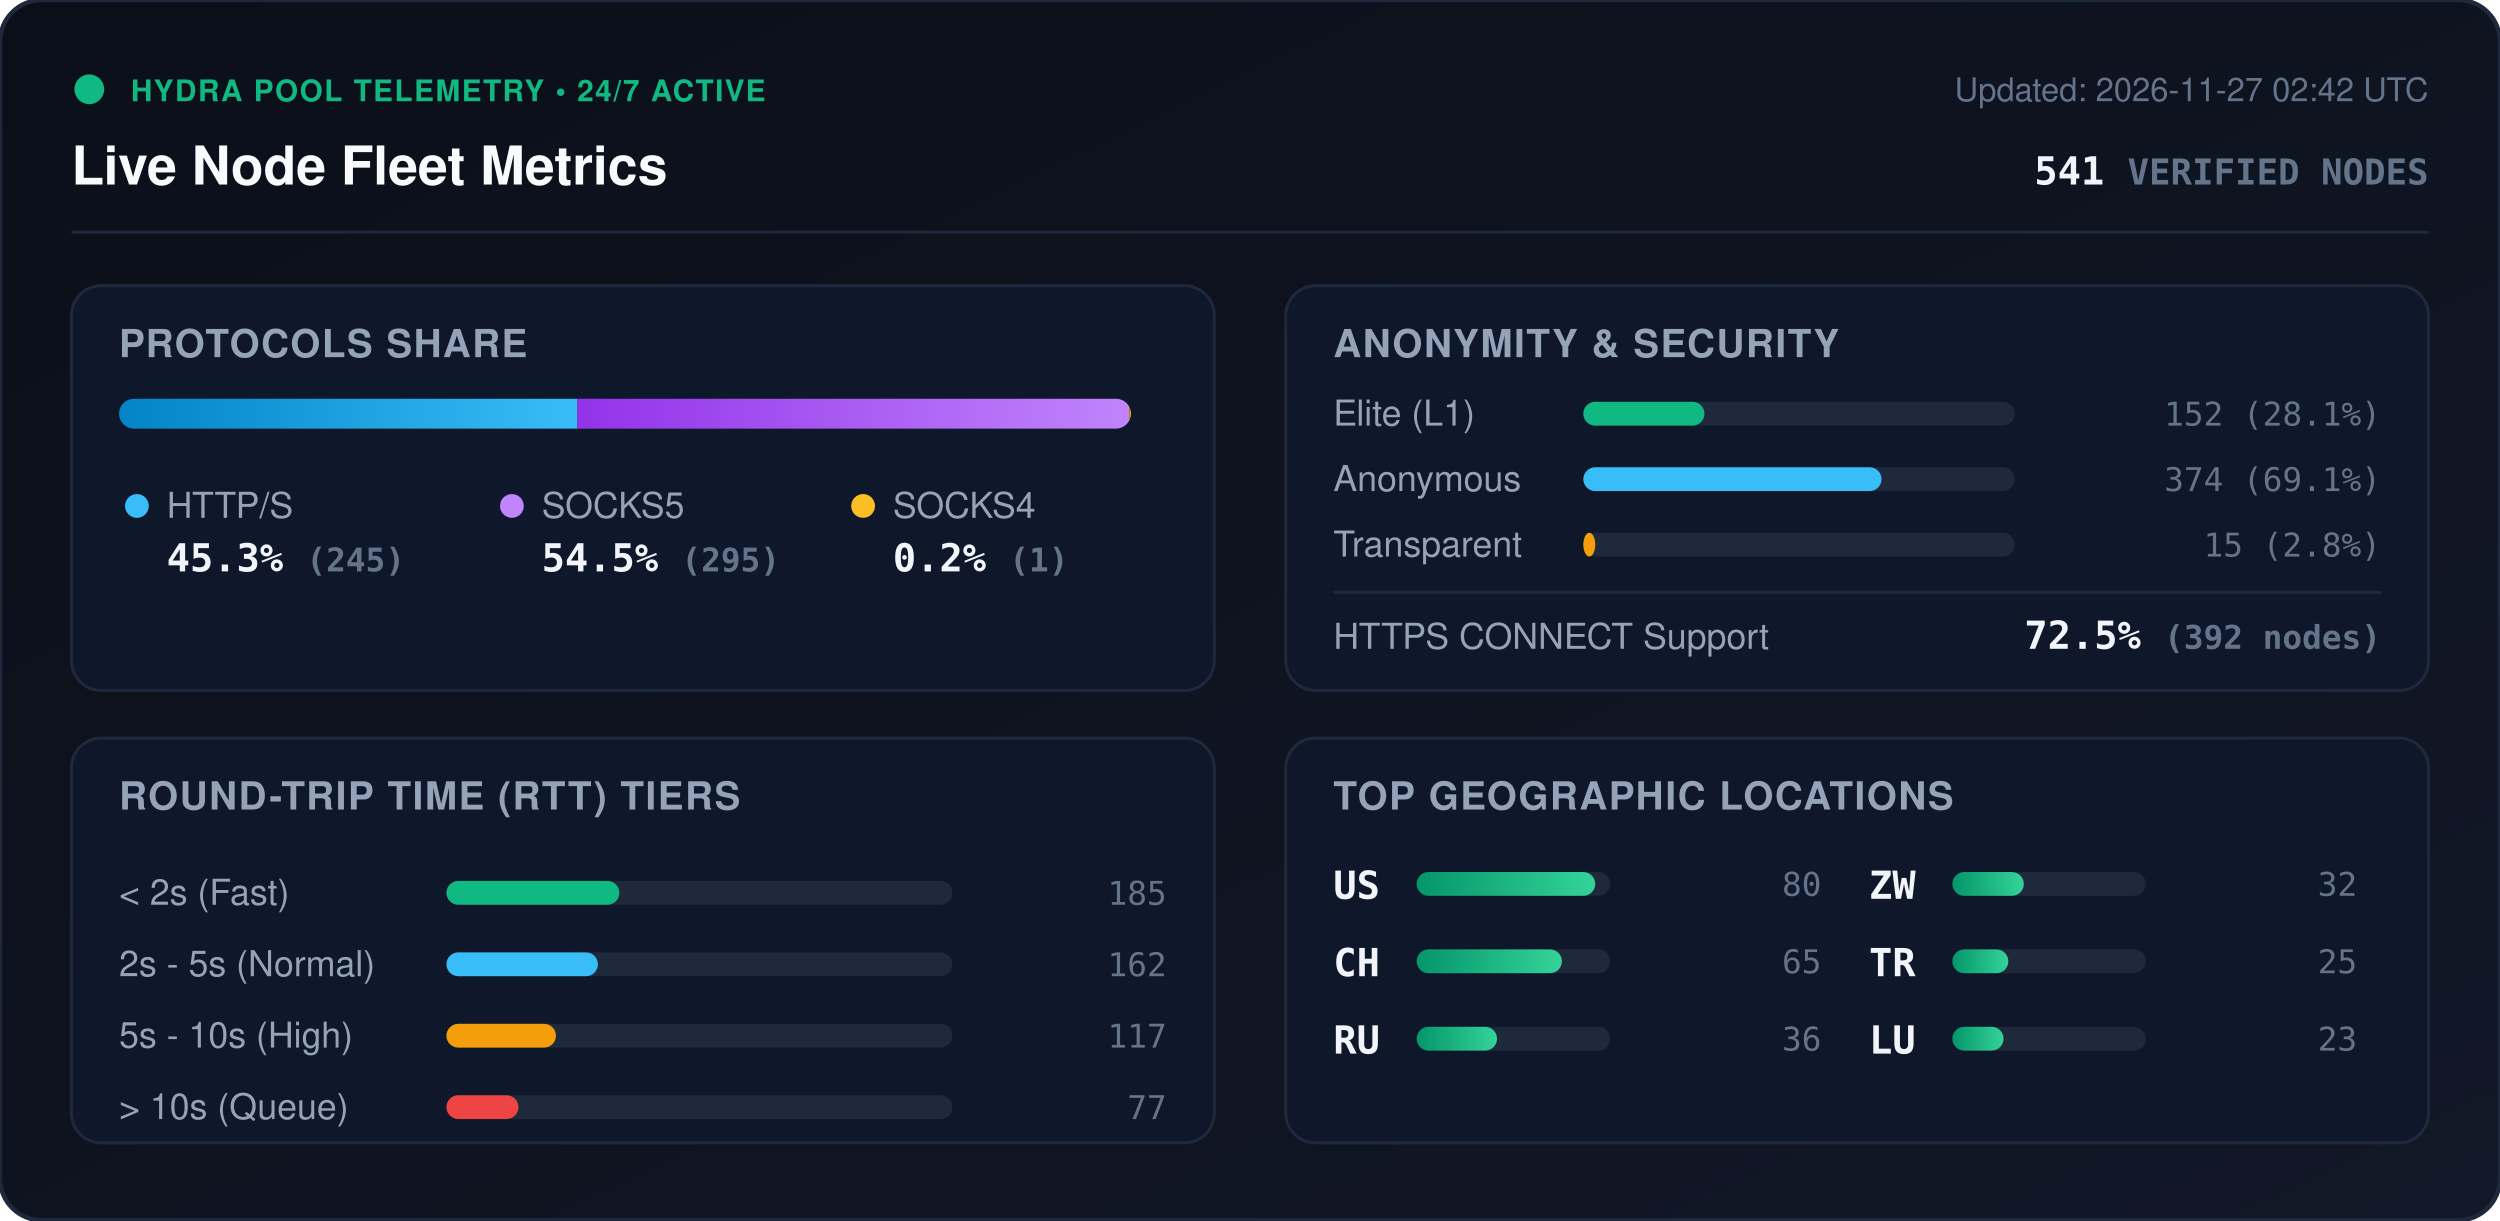
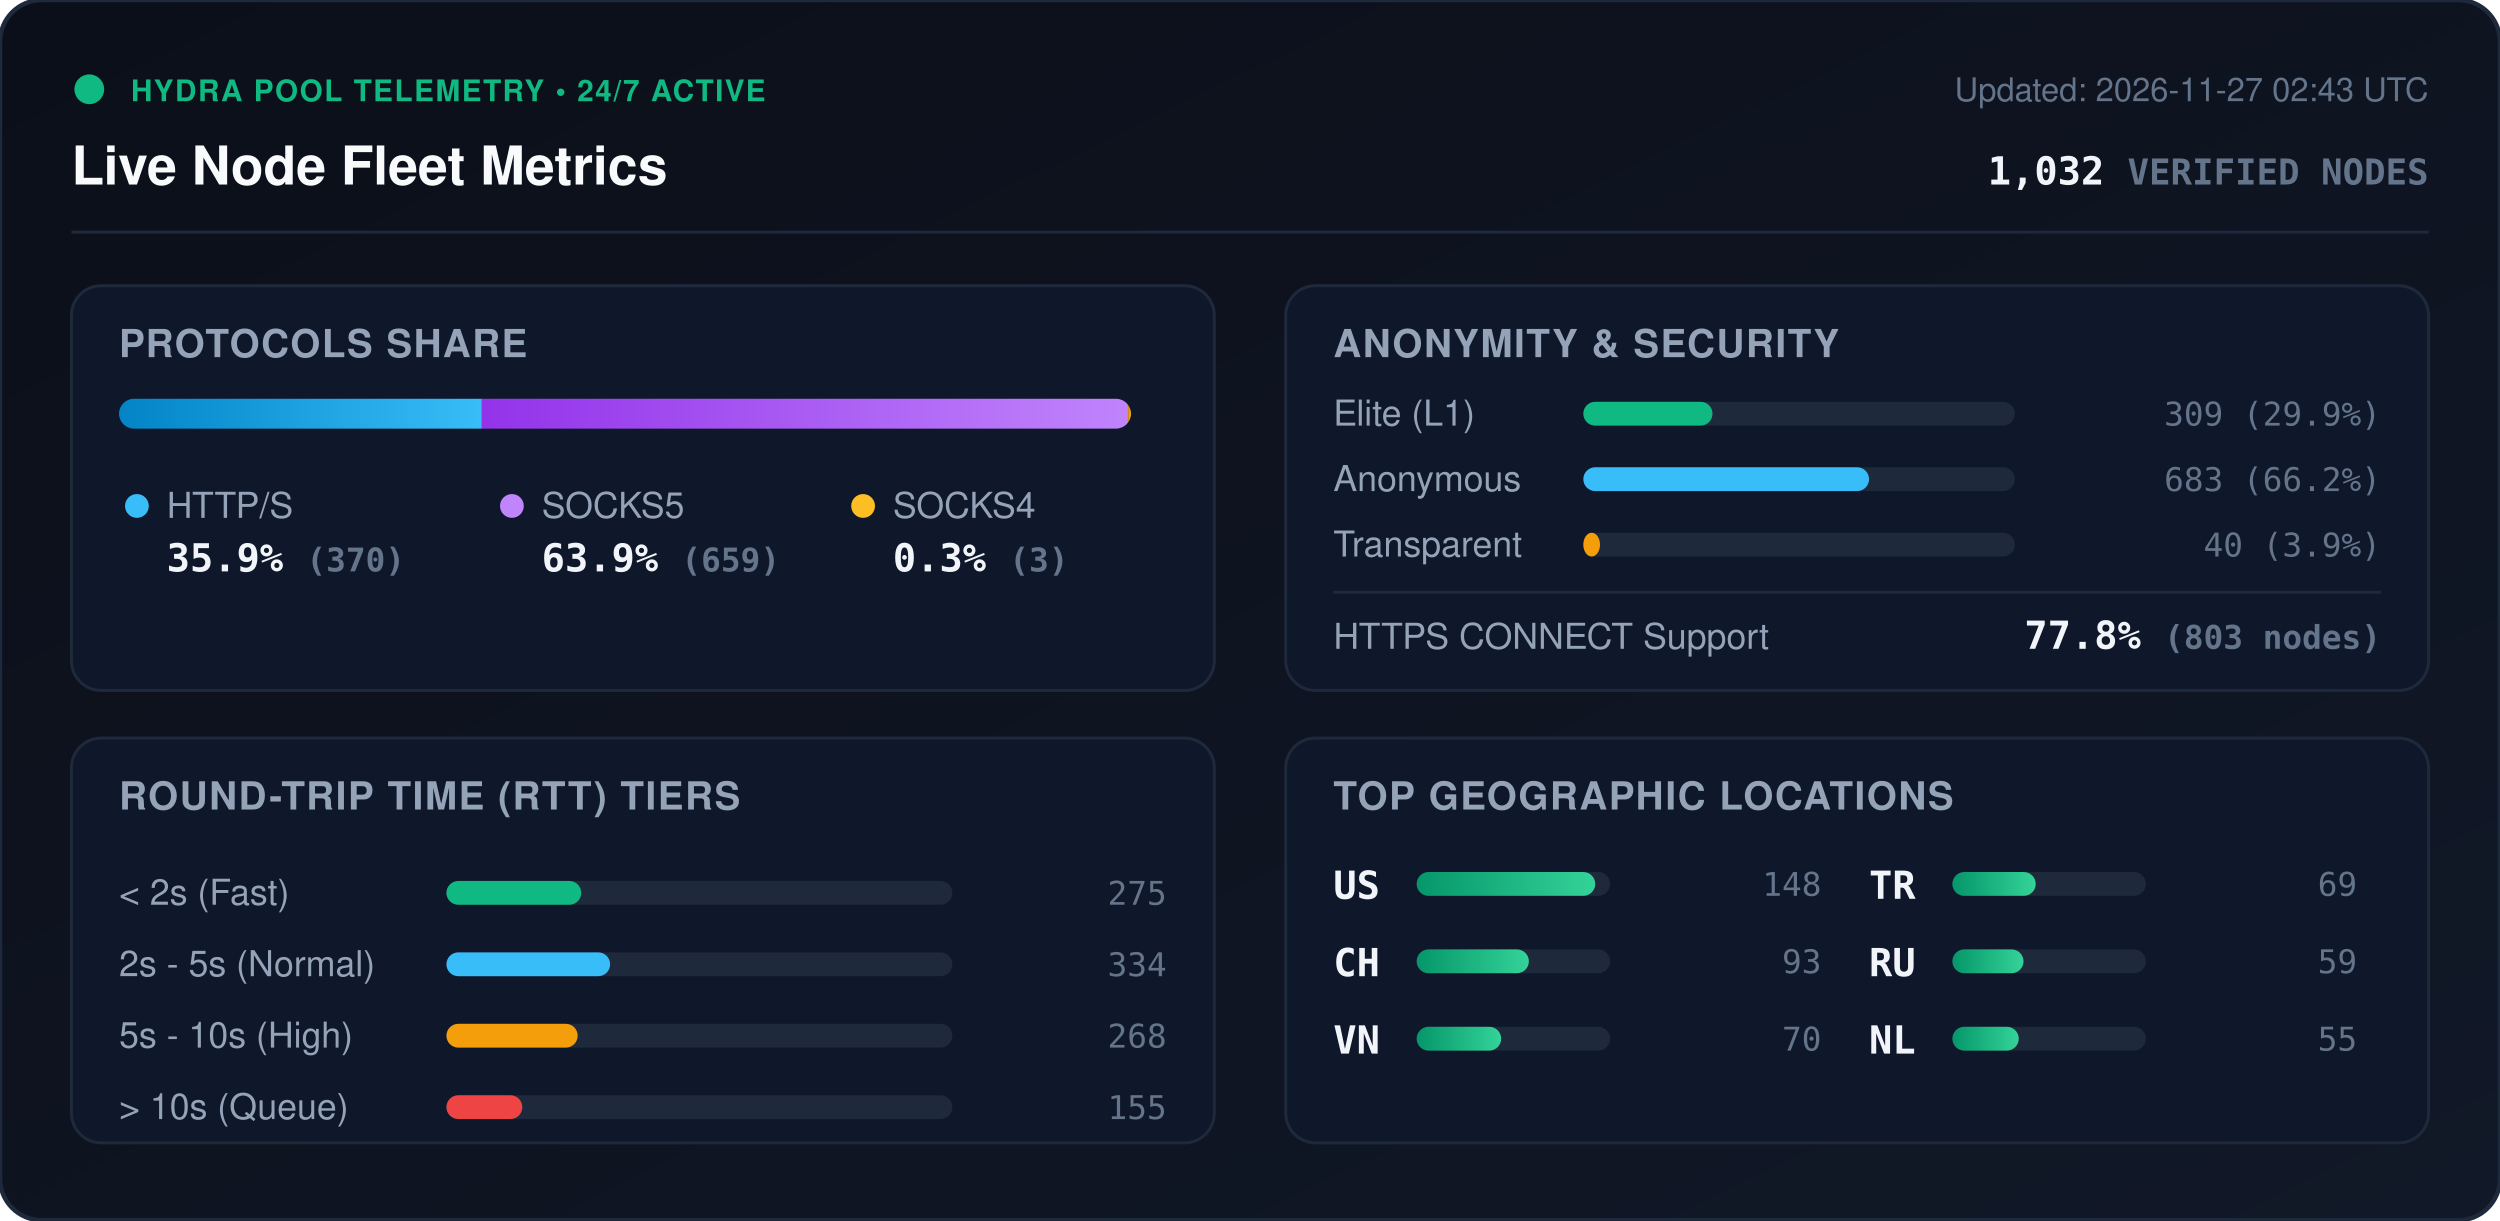
<svg xmlns="http://www.w3.org/2000/svg" viewBox="0 0 840 410" width="840" height="410" style="max-width: 100%; height: auto;">
  <defs>
    <linearGradient id="bg" x1="0%" y1="0%" x2="100%" y2="100%">
      <stop offset="0%" stop-color="#0b0f19" />
      <stop offset="100%" stop-color="#111827" />
    </linearGradient>
    <linearGradient id="bar-http" x1="0%" y1="0%" x2="100%" y2="0%">
      <stop offset="0%" stop-color="#0284c7" />
      <stop offset="100%" stop-color="#38bdf8" />
    </linearGradient>
    <linearGradient id="bar-socks5" x1="0%" y1="0%" x2="100%" y2="0%">
      <stop offset="0%" stop-color="#9333ea" />
      <stop offset="100%" stop-color="#c084fc" />
    </linearGradient>
    <linearGradient id="bar-socks4" x1="0%" y1="0%" x2="100%" y2="0%">
      <stop offset="0%" stop-color="#d97706" />
      <stop offset="100%" stop-color="#fbbf24" />
    </linearGradient>
    <linearGradient id="bar-green" x1="0%" y1="0%" x2="100%" y2="0%">
      <stop offset="0%" stop-color="#059669" />
      <stop offset="100%" stop-color="#34d399" />
    </linearGradient>
    <clipPath id="prog-track-clip">
      <rect width="340.0" height="10" rx="5" />
    </clipPath>
    <style>
      .title { font: 700 18px -apple-system, BlinkMacSystemFont, 'Segoe UI', Helvetica, Arial, sans-serif; fill: #f8fafc; }
      .sub { font: 500 11px -apple-system, BlinkMacSystemFont, 'Segoe UI', Helvetica, Arial, sans-serif; fill: #64748b; }
      .section-hdr { font: 600 13px -apple-system, BlinkMacSystemFont, 'Segoe UI', Helvetica, Arial, sans-serif; fill: #94a3b8; letter-spacing: 0.5px; }
      .metric-val { font: 700 13px -apple-system, BlinkMacSystemFont, 'Segoe UI', Helvetica, Arial, sans-serif; fill: #f1f5f9; }
      .metric-lbl { font: 500 12px -apple-system, BlinkMacSystemFont, 'Segoe UI', Helvetica, Arial, sans-serif; fill: #94a3b8; }
      .badge-txt { font: 700 10px -apple-system, BlinkMacSystemFont, 'Segoe UI', Helvetica, Arial, sans-serif; fill: #10b981; letter-spacing: 0.5px; }
      .mono { font-family: ui-monospace, SFMono-Regular, Menlo, Monaco, Consolas, monospace; }
      .pulse { animation: beacon 2s infinite ease-in-out; }
      @keyframes beacon { 0%, 100% { opacity: 1; } 50% { opacity: 0.35; } }
    </style>
  </defs>
  <rect width="840" height="410" rx="14" fill="url(#bg)" stroke="#1e293b" stroke-width="1.5" />
  <g transform="translate(24, 24)">
    <circle cx="6" cy="6" r="5" fill="#10b981" class="pulse" />
    <text x="20" y="10" class="badge-txt">HYDRA POOL TELEMETRY • 24/7 ACTIVE</text>
    <text x="0" y="38" class="title">Live Node Fleet Metrics</text>
-     <text x="792" y="10" text-anchor="end" class="sub">Updated: 2026-11-27 02:42 UTC</text>
-     <text x="792" y="38" text-anchor="end" class="metric-val mono" fill="#38bdf8">541 <tspan font-size="12" fill="#64748b">VERIFIED NODES</tspan>
+     <text x="792" y="10" text-anchor="end" class="sub">Updated: 2026-11-27 02:43 UTC</text>
+     <text x="792" y="38" text-anchor="end" class="metric-val mono" fill="#38bdf8">1,032 <tspan font-size="12" fill="#64748b">VERIFIED NODES</tspan>
    </text>
  </g>
  <line x1="24" y1="78" x2="816" y2="78" stroke="#1e293b" stroke-width="1" />
  <g transform="translate(24, 96)">
    <rect width="384" height="136" rx="10" fill="#0f172a" stroke="#1e293b" />
    <text x="16" y="24" class="section-hdr">PROTOCOLS SHARE</text>
    <g transform="translate(16, 38)">
      <rect width="340.0" height="10" rx="5" fill="#1e293b" />
      <g clip-path="url(#prog-track-clip)">
-         <rect x="0" width="154.0" height="10" fill="url(#bar-http)" />
-         <rect x="154.0" width="185.4" height="10" fill="url(#bar-socks5)" />
-         <rect x="339.4" width="0.6" height="10" fill="url(#bar-socks4)" />
+         <rect x="0" width="121.9" height="10" fill="url(#bar-http)" />
+         <rect x="121.9" width="217.1" height="10" fill="url(#bar-socks5)" />
+         <rect x="339.0" width="1.0" height="10" fill="url(#bar-socks4)" />
      </g>
    </g>
    <g transform="translate(16, 68)">
      <circle cx="6" cy="6" r="4" fill="#38bdf8" />
      <text x="16" y="10" class="metric-lbl">HTTP/S</text>
-       <text x="16" y="28" class="metric-val mono">45.3% <tspan font-size="11" fill="#64748b">(245)</tspan>
+       <text x="16" y="28" class="metric-val mono">35.9% <tspan font-size="11" fill="#64748b">(370)</tspan>
      </text>
      <circle cx="132" cy="6" r="4" fill="#c084fc" />
      <text x="142" y="10" class="metric-lbl">SOCKS5</text>
-       <text x="142" y="28" class="metric-val mono">54.5% <tspan font-size="11" fill="#64748b">(295)</tspan>
+       <text x="142" y="28" class="metric-val mono">63.9% <tspan font-size="11" fill="#64748b">(659)</tspan>
      </text>
      <circle cx="250" cy="6" r="4" fill="#fbbf24" />
      <text x="260" y="10" class="metric-lbl">SOCKS4</text>
-       <text x="260" y="28" class="metric-val mono">0.2% <tspan font-size="11" fill="#64748b">(1)</tspan>
+       <text x="260" y="28" class="metric-val mono">0.3% <tspan font-size="11" fill="#64748b">(3)</tspan>
      </text>
    </g>
  </g>
  <g transform="translate(432, 96)">
    <rect width="384" height="136" rx="10" fill="#0f172a" stroke="#1e293b" />
    <text x="16" y="24" class="section-hdr">ANONYMITY &amp; SECURITY</text>
    <text x="16" y="47" class="metric-lbl">Elite (L1)</text>
    <rect x="100" y="39" width="145.0" height="8" rx="4" fill="#1e293b" />
-     <rect x="100" y="39" width="40.7" height="8" rx="4" fill="#10b981" />
-     <text x="368" y="47" text-anchor="end" class="mono sub" fill="#e2e8f0">152 (28.1%)</text>
+     <rect x="100" y="39" width="43.4" height="8" rx="4" fill="#10b981" />
+     <text x="368" y="47" text-anchor="end" class="mono sub" fill="#e2e8f0">309 (29.9%)</text>
    <text x="16" y="69" class="metric-lbl">Anonymous</text>
    <rect x="100" y="61" width="145.0" height="8" rx="4" fill="#1e293b" />
-     <rect x="100" y="61" width="100.2" height="8" rx="4" fill="#38bdf8" />
-     <text x="368" y="69" text-anchor="end" class="mono sub" fill="#e2e8f0">374 (69.1%)</text>
+     <rect x="100" y="61" width="96.0" height="8" rx="4" fill="#38bdf8" />
+     <text x="368" y="69" text-anchor="end" class="mono sub" fill="#e2e8f0">683 (66.2%)</text>
    <text x="16" y="91" class="metric-lbl">Transparent</text>
    <rect x="100" y="83" width="145.0" height="8" rx="4" fill="#1e293b" />
-     <rect x="100" y="83" width="4.0" height="8" rx="4" fill="#f59e0b" />
-     <text x="368" y="91" text-anchor="end" class="mono sub" fill="#e2e8f0">15 (2.8%)</text>
+     <rect x="100" y="83" width="5.6" height="8" rx="4" fill="#f59e0b" />
+     <text x="368" y="91" text-anchor="end" class="mono sub" fill="#e2e8f0">40 (3.9%)</text>
    <line x1="16" y1="103" x2="368" y2="103" stroke="#1e293b" stroke-width="1" />
    <text x="16" y="122" class="metric-lbl">HTTPS CONNECT Support</text>
-     <text x="368" y="122" text-anchor="end" class="metric-val mono" fill="#34d399">72.5% <tspan font-size="11" fill="#64748b">(392 nodes)</tspan>
+     <text x="368" y="122" text-anchor="end" class="metric-val mono" fill="#34d399">77.8% <tspan font-size="11" fill="#64748b">(803 nodes)</tspan>
    </text>
  </g>
  <g transform="translate(24, 248)">
    <rect width="384" height="136" rx="10" fill="#0f172a" stroke="#1e293b" />
    <text x="16" y="24" class="section-hdr">ROUND-TRIP TIME (RTT) TIERS</text>
    <g transform="translate(16, 42)">
      <text x="0" y="14" class="metric-lbl">&lt; 2s (Fast)</text>
      <rect x="110" y="6" width="170" height="8" rx="4" fill="#1e293b" />
-       <rect x="110" y="6" width="58.1" height="8" rx="4" fill="#10b981" />
-       <text x="352" y="14" text-anchor="end" class="mono sub">185</text>
+       <rect x="110" y="6" width="45.3" height="8" rx="4" fill="#10b981" />
+       <text x="352" y="14" text-anchor="end" class="mono sub">275</text>
      <text x="0" y="38" class="metric-lbl">2s - 5s (Normal)</text>
      <rect x="110" y="30" width="170" height="8" rx="4" fill="#1e293b" />
-       <rect x="110" y="30" width="50.9" height="8" rx="4" fill="#38bdf8" />
-       <text x="352" y="38" text-anchor="end" class="mono sub">162</text>
+       <rect x="110" y="30" width="55.0" height="8" rx="4" fill="#38bdf8" />
+       <text x="352" y="38" text-anchor="end" class="mono sub">334</text>
      <text x="0" y="62" class="metric-lbl">5s - 10s (High)</text>
      <rect x="110" y="54" width="170" height="8" rx="4" fill="#1e293b" />
-       <rect x="110" y="54" width="36.8" height="8" rx="4" fill="#f59e0b" />
-       <text x="352" y="62" text-anchor="end" class="mono sub">117</text>
+       <rect x="110" y="54" width="44.1" height="8" rx="4" fill="#f59e0b" />
+       <text x="352" y="62" text-anchor="end" class="mono sub">268</text>
      <text x="0" y="86" class="metric-lbl">&gt; 10s (Queue)</text>
      <rect x="110" y="78" width="170" height="8" rx="4" fill="#1e293b" />
-       <rect x="110" y="78" width="24.2" height="8" rx="4" fill="#ef4444" />
-       <text x="352" y="86" text-anchor="end" class="mono sub">77</text>
+       <rect x="110" y="78" width="25.5" height="8" rx="4" fill="#ef4444" />
+       <text x="352" y="86" text-anchor="end" class="mono sub">155</text>
    </g>
  </g>
  <g transform="translate(432, 248)">
    <rect width="384" height="136" rx="10" fill="#0f172a" stroke="#1e293b" />
    <text x="16" y="24" class="section-hdr">TOP GEOGRAPHIC LOCATIONS</text>
    <g transform="translate(16, 42)">
      <g transform="translate(0, 0)">
        <text x="0" y="12" class="mono metric-val" font-size="12">US</text>
        <rect x="28" y="3" width="65" height="8" rx="4" fill="#1e293b" />
        <rect x="28" y="3" width="60.0" height="8" rx="4" fill="url(#bar-green)" />
-         <text x="164" y="11" text-anchor="end" class="mono sub">80</text>
+         <text x="164" y="11" text-anchor="end" class="mono sub">148</text>
      </g>
      <g transform="translate(0, 26)">
        <text x="0" y="12" class="mono metric-val" font-size="12">CH</text>
        <rect x="28" y="3" width="65" height="8" rx="4" fill="#1e293b" />
-         <rect x="28" y="3" width="48.8" height="8" rx="4" fill="url(#bar-green)" />
-         <text x="164" y="11" text-anchor="end" class="mono sub">65</text>
+         <rect x="28" y="3" width="37.7" height="8" rx="4" fill="url(#bar-green)" />
+         <text x="164" y="11" text-anchor="end" class="mono sub">93</text>
      </g>
      <g transform="translate(0, 52)">
+         <text x="0" y="12" class="mono metric-val" font-size="12">VN</text>
+         <rect x="28" y="3" width="65" height="8" rx="4" fill="#1e293b" />
+         <rect x="28" y="3" width="28.4" height="8" rx="4" fill="url(#bar-green)" />
+         <text x="164" y="11" text-anchor="end" class="mono sub">70</text>
+       </g>
+       <g transform="translate(180, 0)">
+         <text x="0" y="12" class="mono metric-val" font-size="12">TR</text>
+         <rect x="28" y="3" width="65" height="8" rx="4" fill="#1e293b" />
+         <rect x="28" y="3" width="28.0" height="8" rx="4" fill="url(#bar-green)" />
+         <text x="164" y="11" text-anchor="end" class="mono sub">69</text>
+       </g>
+       <g transform="translate(180, 26)">
        <text x="0" y="12" class="mono metric-val" font-size="12">RU</text>
        <rect x="28" y="3" width="65" height="8" rx="4" fill="#1e293b" />
-         <rect x="28" y="3" width="27.0" height="8" rx="4" fill="url(#bar-green)" />
-         <text x="164" y="11" text-anchor="end" class="mono sub">36</text>
-       </g>
-       <g transform="translate(180, 0)">
-         <text x="0" y="12" class="mono metric-val" font-size="12">ZW</text>
-         <rect x="28" y="3" width="65" height="8" rx="4" fill="#1e293b" />
-         <rect x="28" y="3" width="24.0" height="8" rx="4" fill="url(#bar-green)" />
-         <text x="164" y="11" text-anchor="end" class="mono sub">32</text>
-       </g>
-       <g transform="translate(180, 26)">
-         <text x="0" y="12" class="mono metric-val" font-size="12">TR</text>
-         <rect x="28" y="3" width="65" height="8" rx="4" fill="#1e293b" />
-         <rect x="28" y="3" width="18.8" height="8" rx="4" fill="url(#bar-green)" />
-         <text x="164" y="11" text-anchor="end" class="mono sub">25</text>
+         <rect x="28" y="3" width="23.9" height="8" rx="4" fill="url(#bar-green)" />
+         <text x="164" y="11" text-anchor="end" class="mono sub">59</text>
      </g>
      <g transform="translate(180, 52)">
-         <text x="0" y="12" class="mono metric-val" font-size="12">LU</text>
+         <text x="0" y="12" class="mono metric-val" font-size="12">NL</text>
        <rect x="28" y="3" width="65" height="8" rx="4" fill="#1e293b" />
-         <rect x="28" y="3" width="17.2" height="8" rx="4" fill="url(#bar-green)" />
-         <text x="164" y="11" text-anchor="end" class="mono sub">23</text>
+         <rect x="28" y="3" width="22.3" height="8" rx="4" fill="url(#bar-green)" />
+         <text x="164" y="11" text-anchor="end" class="mono sub">55</text>
      </g>
    </g>
  </g>
</svg>
